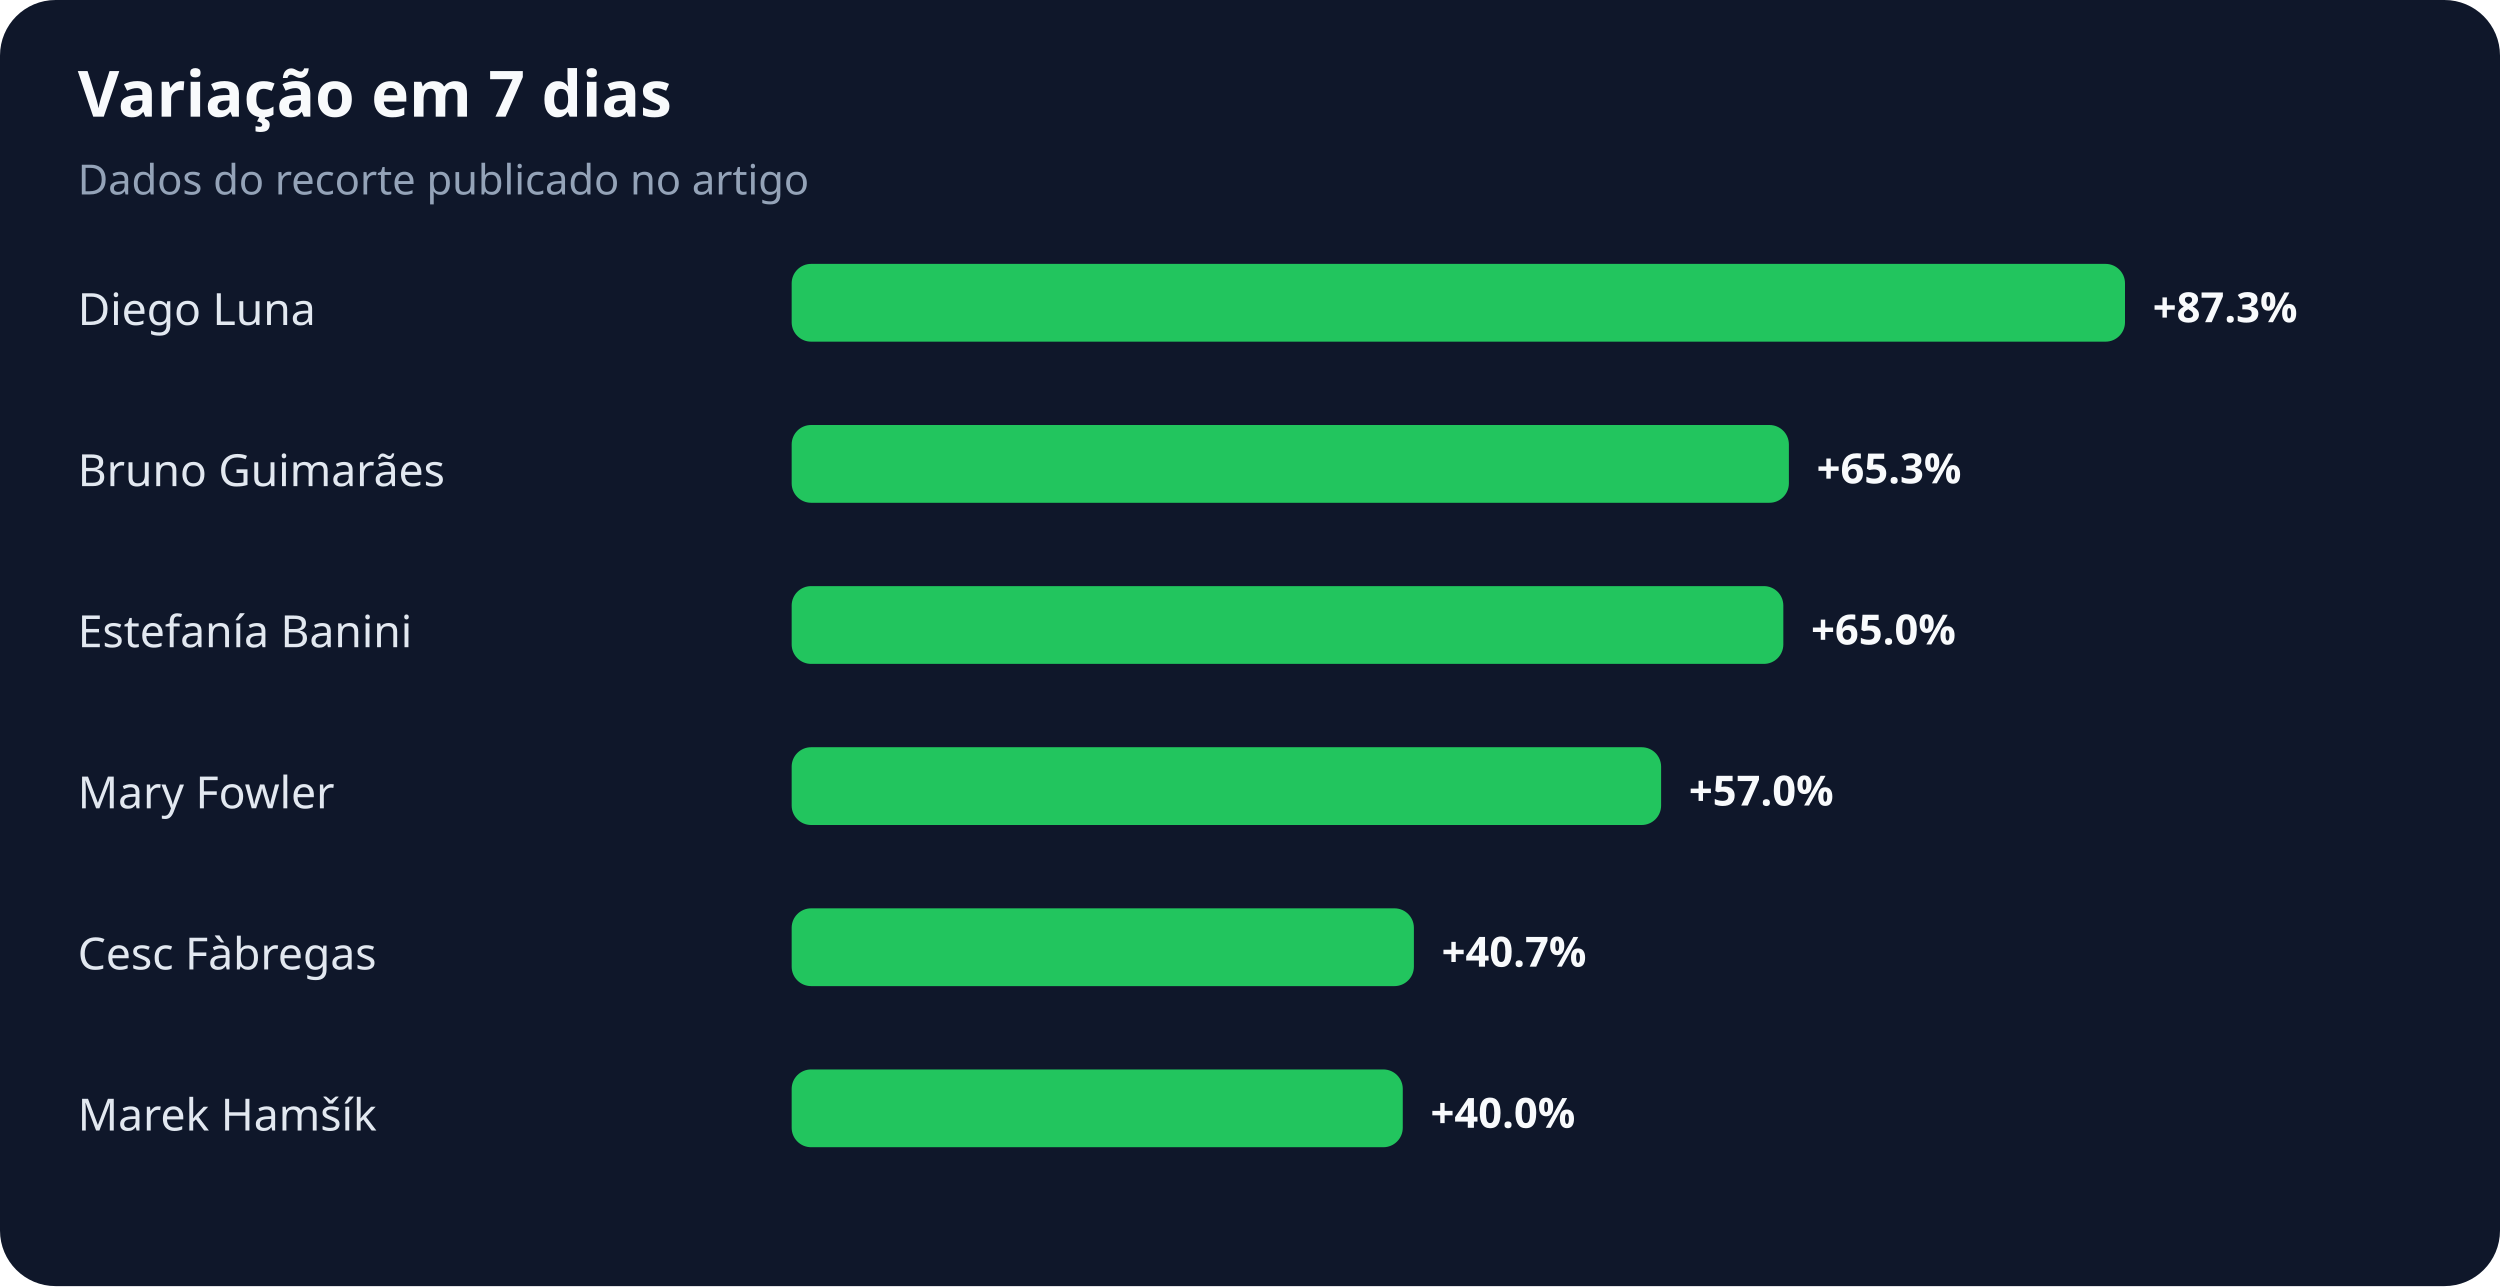
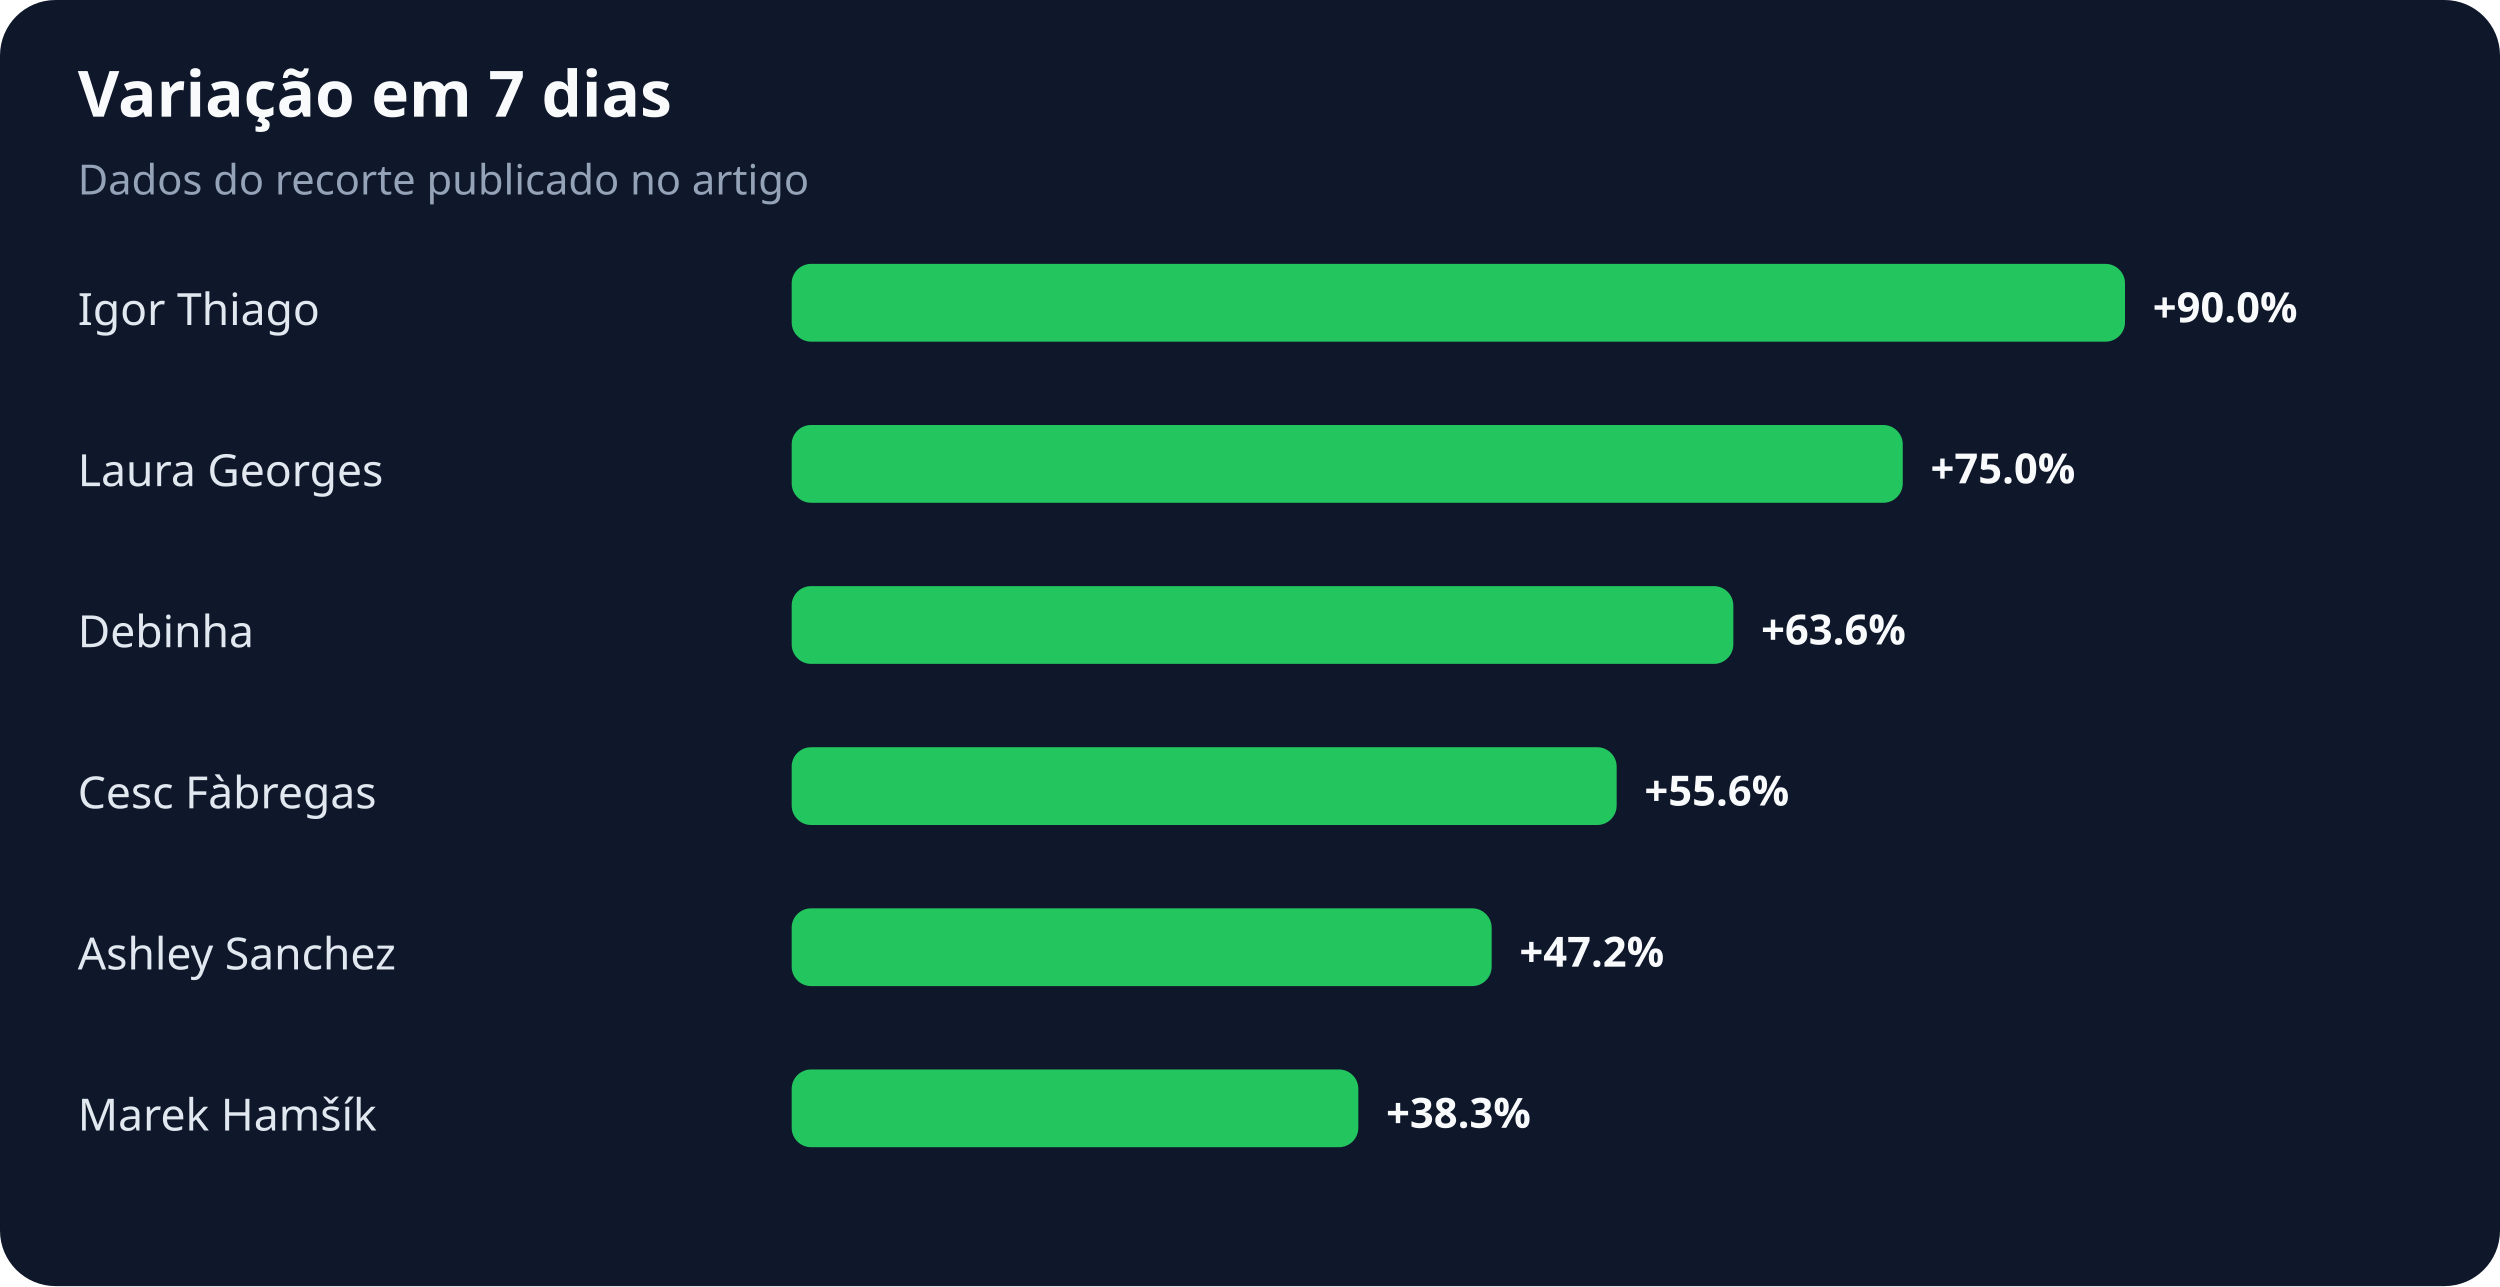
<svg xmlns="http://www.w3.org/2000/svg" width="900" height="463" viewBox="0 0 900 463" role="img" aria-labelledby="title desc">
  <rect width="100%" height="100%" rx="20" fill="#0f172a" />
  <text x="28" y="42" fill="#f8fafc" font-family="system-ui,sans-serif" font-size="23" font-weight="700">Variação em 7 dias</text>
  <text x="28" y="70" fill="#94a3b8" font-family="system-ui,sans-serif" font-size="15">Dados do recorte publicado no artigo</text>
-   <text x="28" y="117" fill="#e2e8f0" font-family="system-ui,sans-serif" font-size="16">Diego Luna</text>
+   <text x="28" y="117" fill="#e2e8f0" font-family="system-ui,sans-serif" font-size="16">Igor Thiago</text>
  <rect x="285" y="95" width="480" height="28" rx="7" fill="#22c55e" />
-   <text x="775" y="116" fill="#f8fafc" font-family="system-ui,sans-serif" font-size="15" font-weight="700">+87.3%</text>
-   <text x="28" y="175" fill="#e2e8f0" font-family="system-ui,sans-serif" font-size="16">Bruno Guimarães</text>
-   <rect x="285" y="153" width="359" height="28" rx="7" fill="#22c55e" />
-   <text x="654" y="174" fill="#f8fafc" font-family="system-ui,sans-serif" font-size="15" font-weight="700">+65.3%</text>
-   <text x="28" y="233" fill="#e2e8f0" font-family="system-ui,sans-serif" font-size="16">Estefanía Banini</text>
-   <rect x="285" y="211" width="357" height="28" rx="7" fill="#22c55e" />
-   <text x="652" y="232" fill="#f8fafc" font-family="system-ui,sans-serif" font-size="15" font-weight="700">+65.0%</text>
-   <text x="28" y="291" fill="#e2e8f0" font-family="system-ui,sans-serif" font-size="16">Mary Fowler</text>
-   <rect x="285" y="269" width="313" height="28" rx="7" fill="#22c55e" />
-   <text x="608" y="290" fill="#f8fafc" font-family="system-ui,sans-serif" font-size="15" font-weight="700">+57.0%</text>
-   <text x="28" y="349" fill="#e2e8f0" font-family="system-ui,sans-serif" font-size="16">Cesc Fàbregas</text>
-   <rect x="285" y="327" width="224" height="28" rx="7" fill="#22c55e" />
-   <text x="519" y="348" fill="#f8fafc" font-family="system-ui,sans-serif" font-size="15" font-weight="700">+40.7%</text>
+   <text x="775" y="116" fill="#f8fafc" font-family="system-ui,sans-serif" font-size="15" font-weight="700">+90.0%</text>
+   <text x="28" y="175" fill="#e2e8f0" font-family="system-ui,sans-serif" font-size="16">Laura Georges</text>
+   <rect x="285" y="153" width="400" height="28" rx="7" fill="#22c55e" />
+   <text x="695" y="174" fill="#f8fafc" font-family="system-ui,sans-serif" font-size="15" font-weight="700">+75.0%</text>
+   <text x="28" y="233" fill="#e2e8f0" font-family="system-ui,sans-serif" font-size="16">Debinha</text>
+   <rect x="285" y="211" width="339" height="28" rx="7" fill="#22c55e" />
+   <text x="634" y="232" fill="#f8fafc" font-family="system-ui,sans-serif" font-size="15" font-weight="700">+63.6%</text>
+   <text x="28" y="291" fill="#e2e8f0" font-family="system-ui,sans-serif" font-size="16">Cesc Fàbregas</text>
+   <rect x="285" y="269" width="297" height="28" rx="7" fill="#22c55e" />
+   <text x="592" y="290" fill="#f8fafc" font-family="system-ui,sans-serif" font-size="15" font-weight="700">+55.6%</text>
+   <text x="28" y="349" fill="#e2e8f0" font-family="system-ui,sans-serif" font-size="16">Ashley Sanchez</text>
+   <rect x="285" y="327" width="252" height="28" rx="7" fill="#22c55e" />
+   <text x="547" y="348" fill="#f8fafc" font-family="system-ui,sans-serif" font-size="15" font-weight="700">+47.2%</text>
  <text x="28" y="407" fill="#e2e8f0" font-family="system-ui,sans-serif" font-size="16">Marek Hamšík</text>
-   <rect x="285" y="385" width="220" height="28" rx="7" fill="#22c55e" />
-   <text x="515" y="406" fill="#f8fafc" font-family="system-ui,sans-serif" font-size="15" font-weight="700">+40.0%</text>
+   <rect x="285" y="385" width="204" height="28" rx="7" fill="#22c55e" />
+   <text x="499" y="406" fill="#f8fafc" font-family="system-ui,sans-serif" font-size="15" font-weight="700">+38.3%</text>
</svg>
